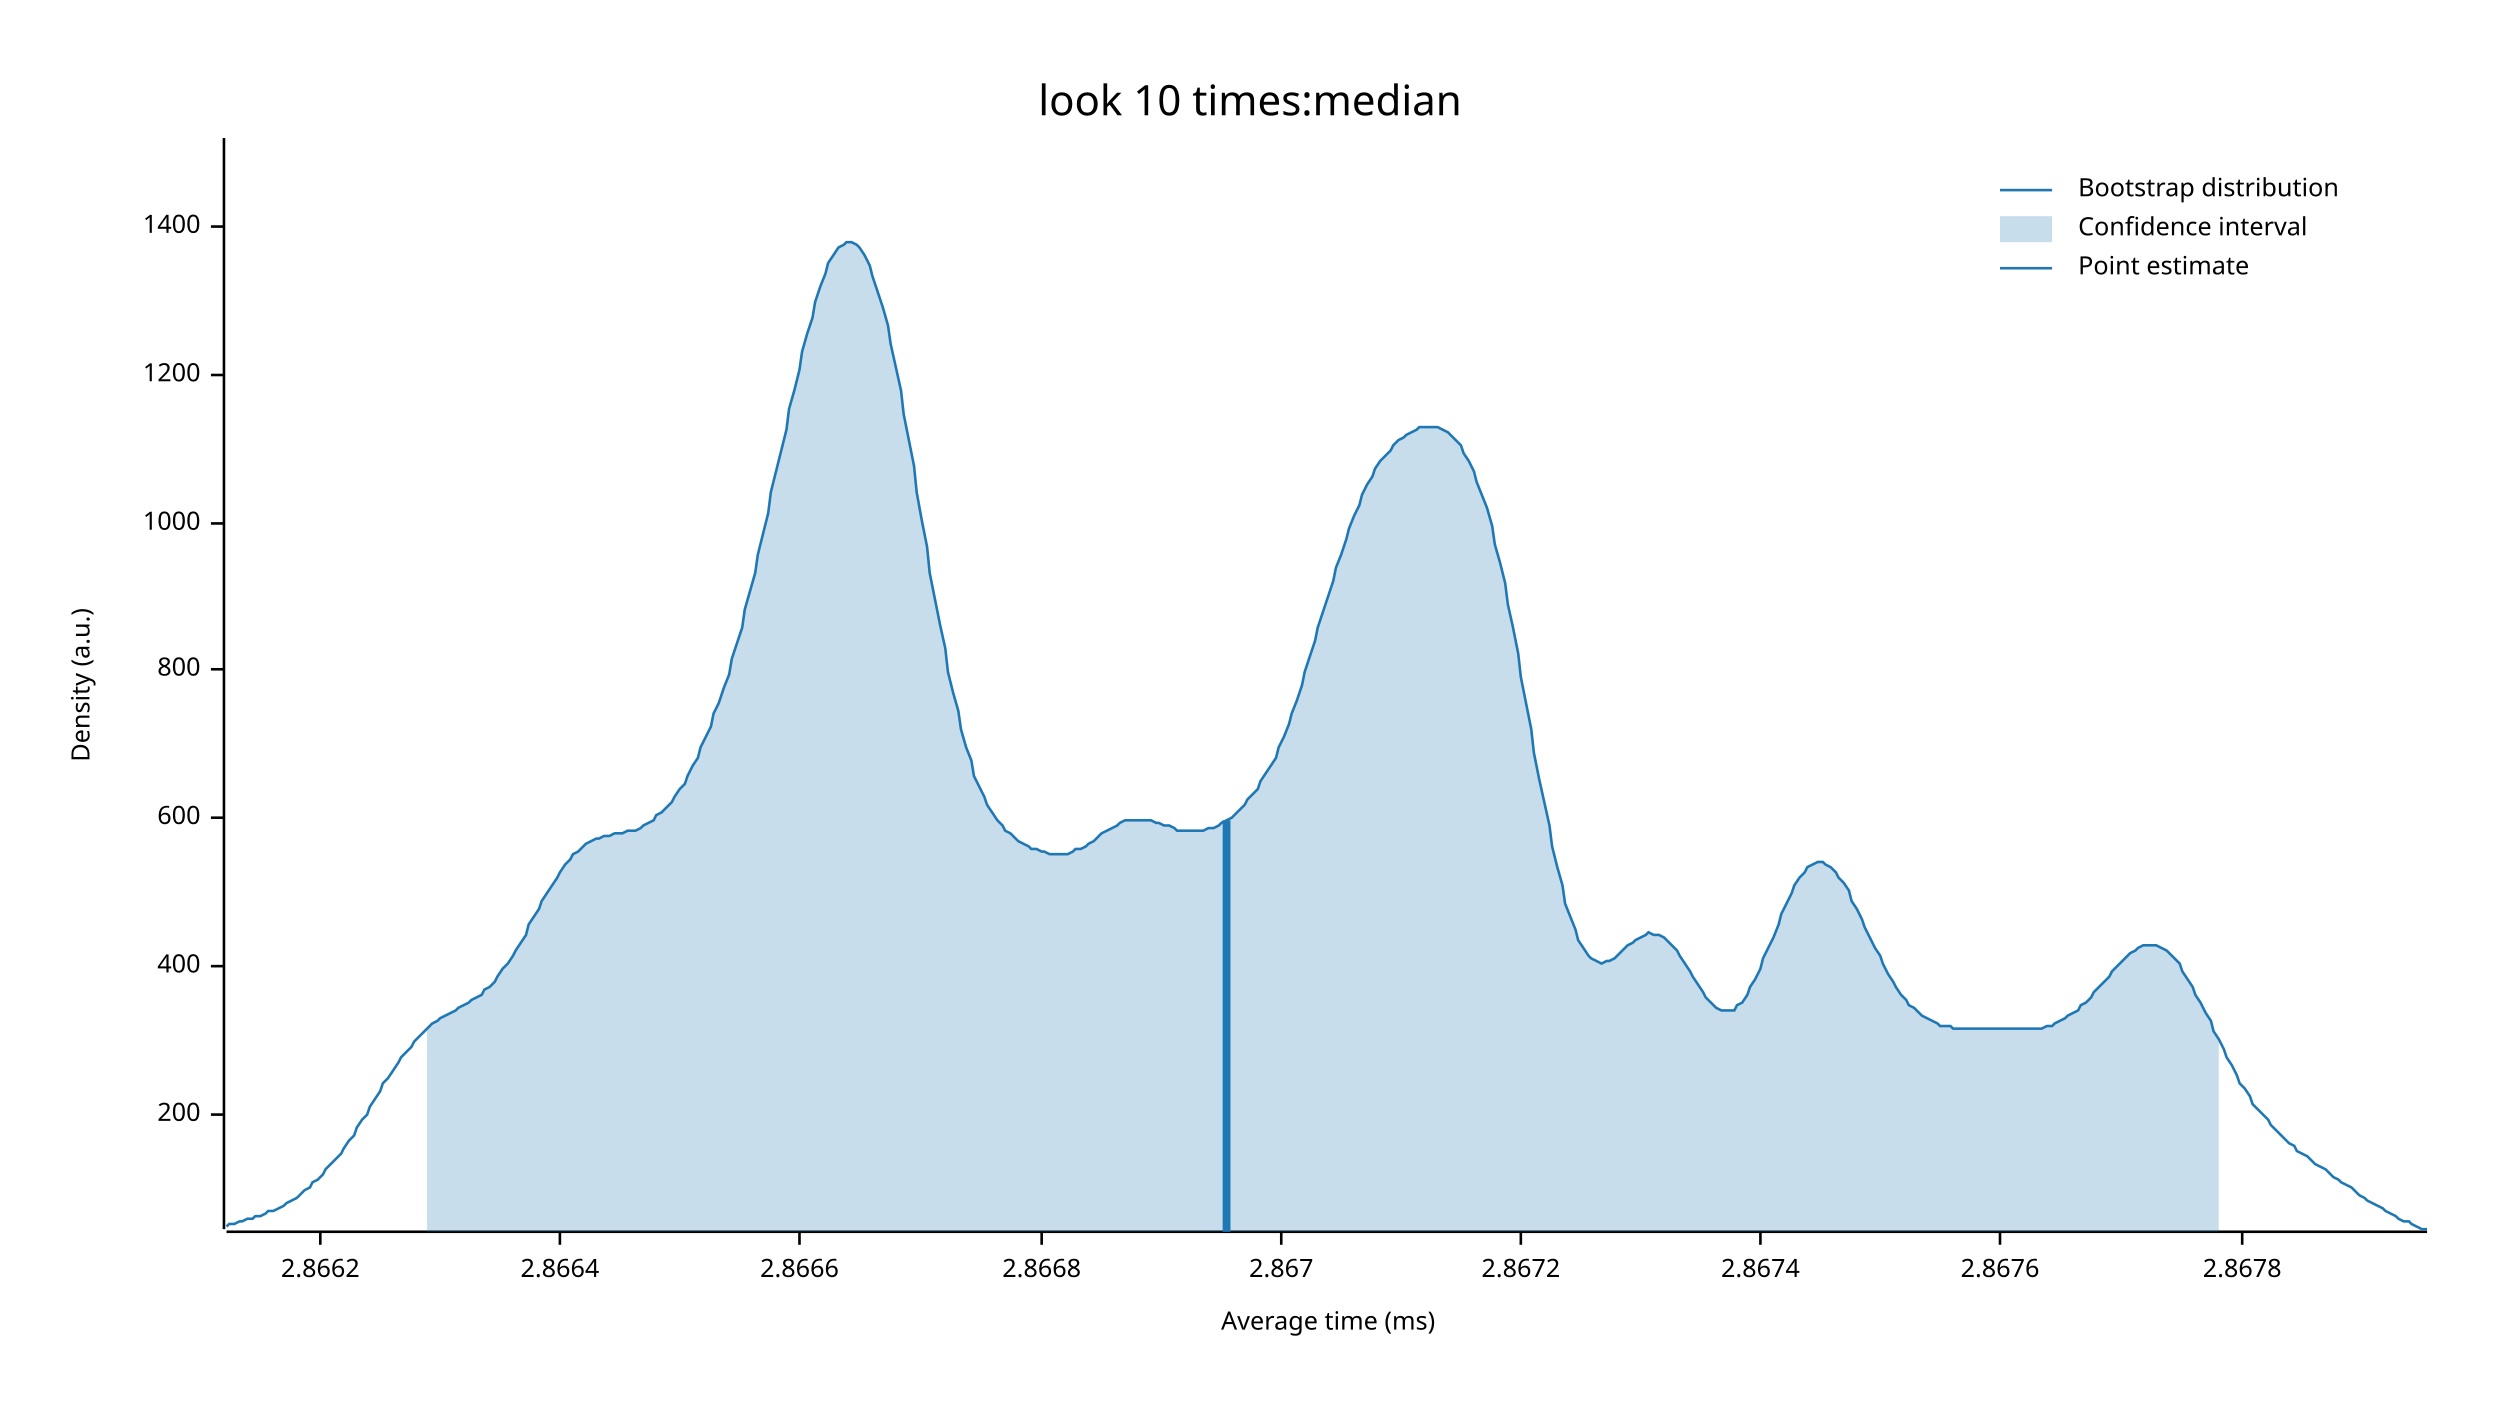
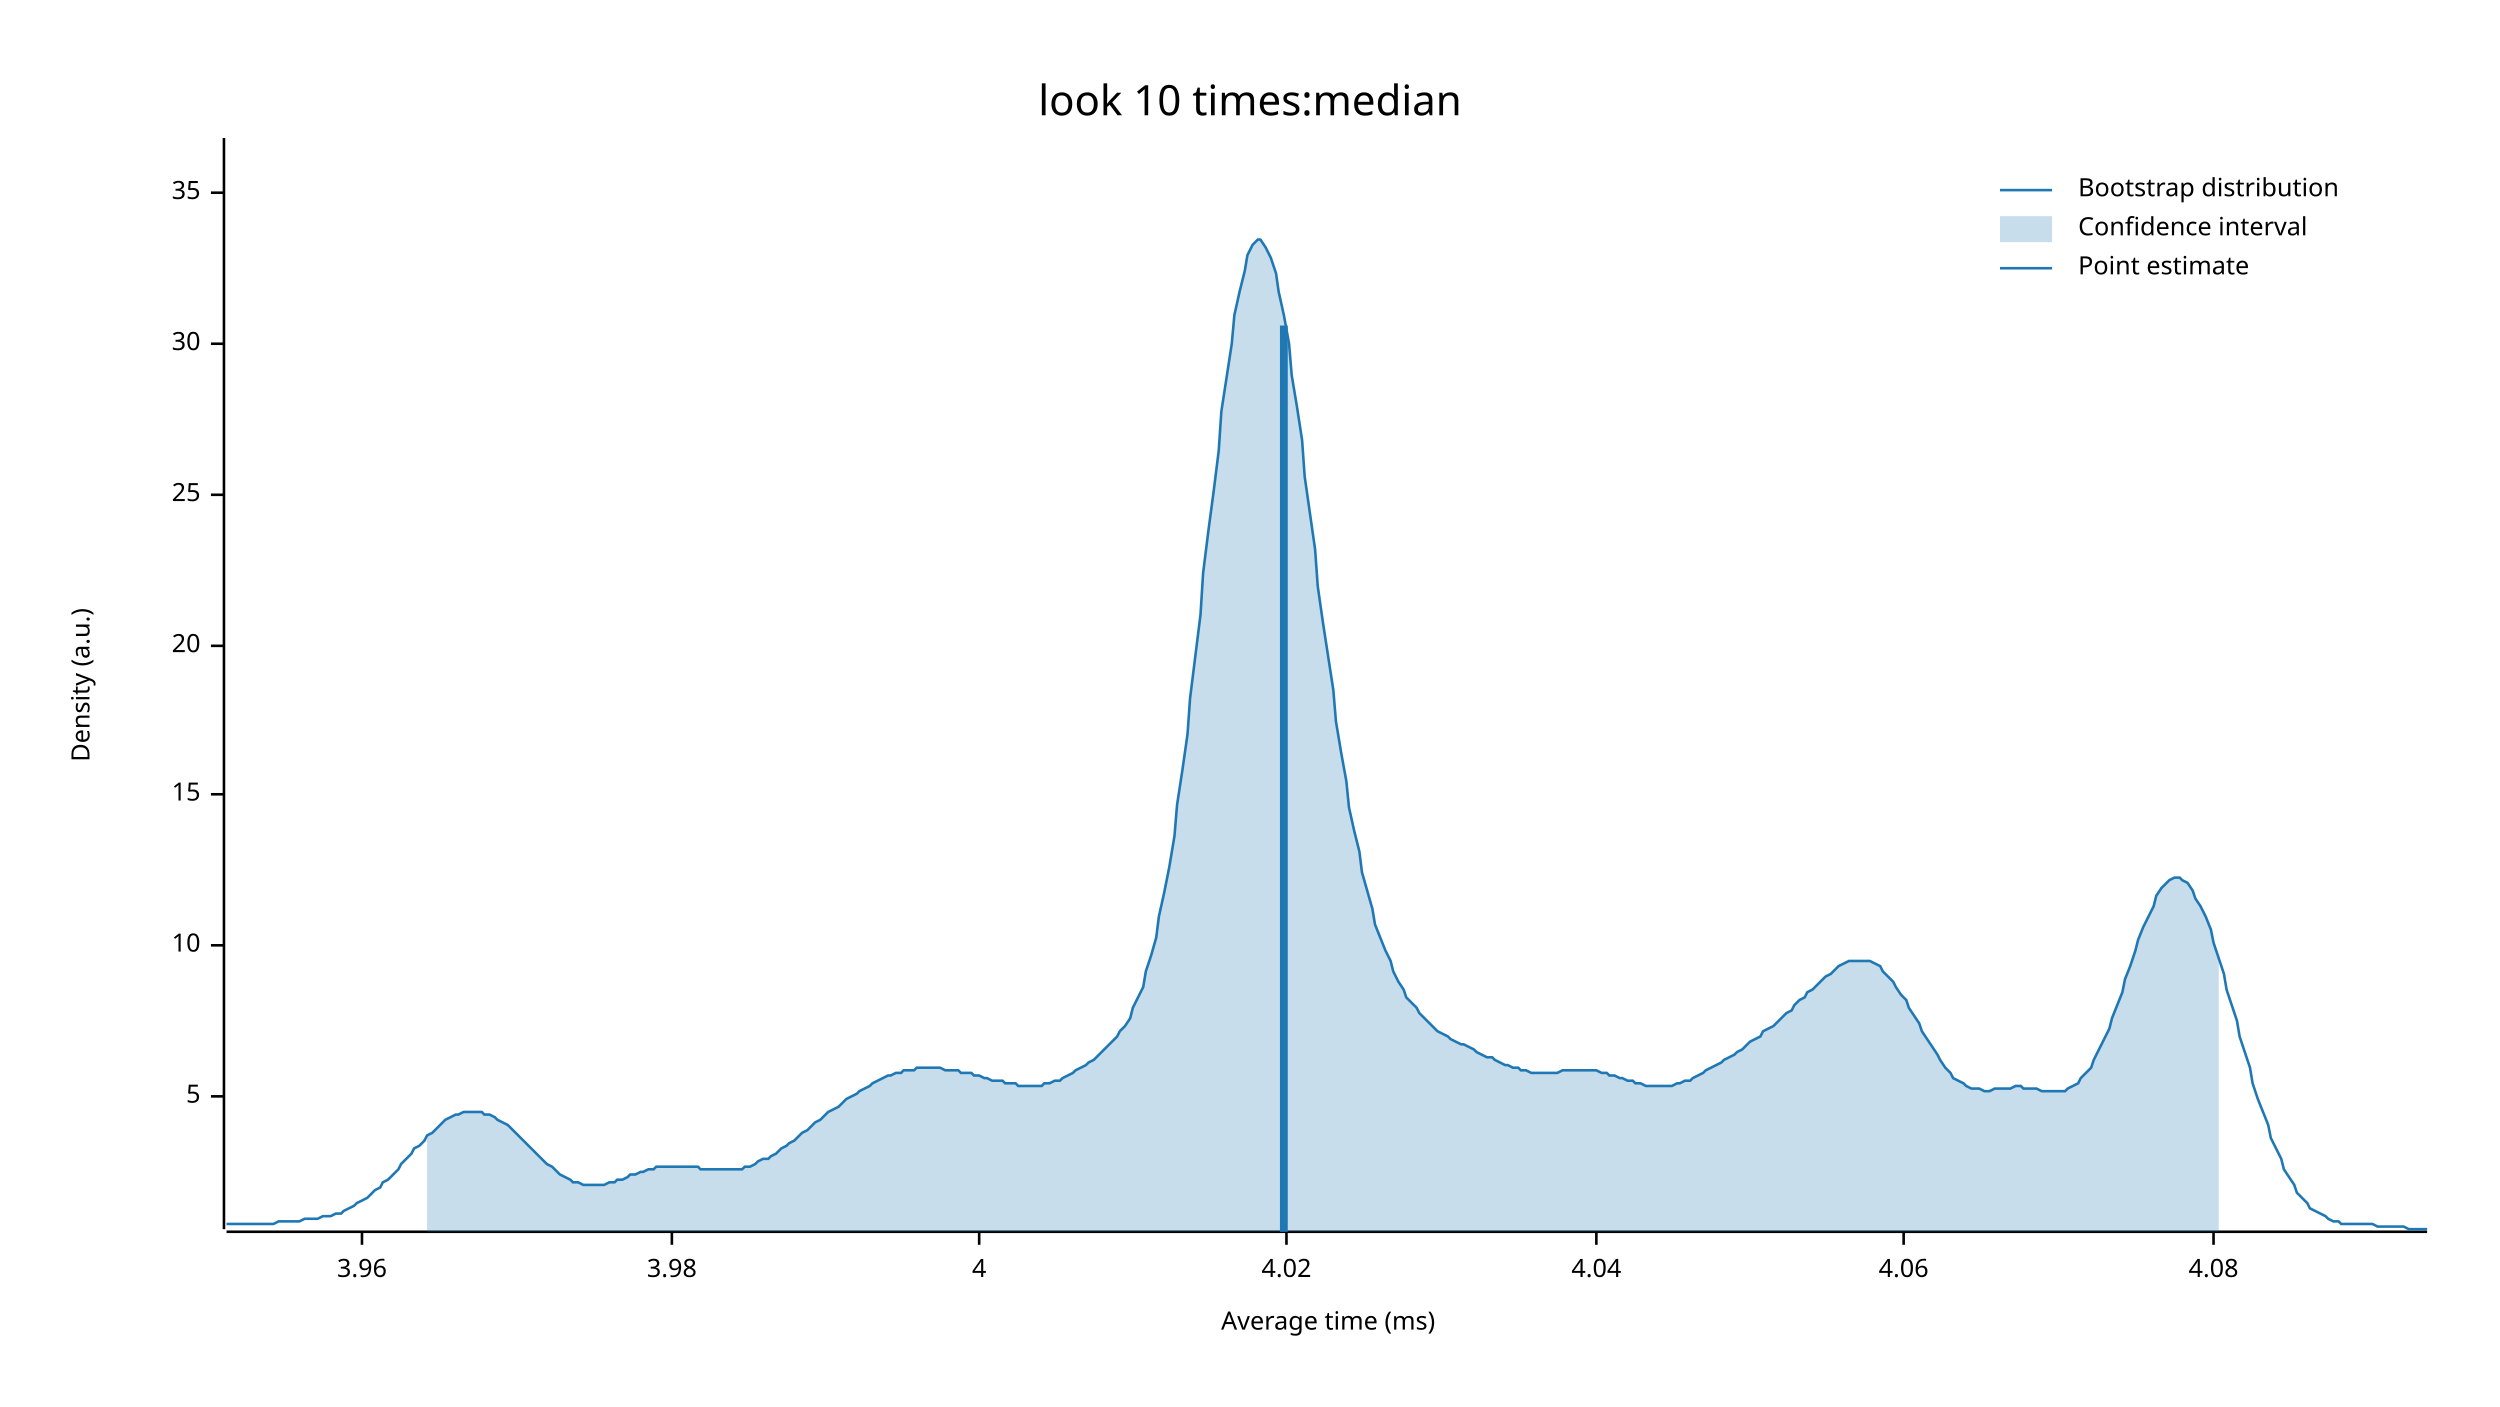
<svg xmlns="http://www.w3.org/2000/svg" width="960" height="540" viewBox="0 0 960 540">
  <text x="480" y="32" dy="0.76em" text-anchor="middle" font-family="sans-serif" font-size="16.129" opacity="1" fill="#000000">
look 10 times:median
</text>
  <text x="27" y="263" dy="0.76em" text-anchor="middle" font-family="sans-serif" font-size="9.677" opacity="1" fill="#000000" transform="rotate(270, 27, 263)">
Density (a.u.)
</text>
  <text x="510" y="513" dy="-0.5ex" text-anchor="middle" font-family="sans-serif" font-size="9.677" opacity="1" fill="#000000">
Average time (ms)
</text>
  <polyline fill="none" opacity="1" stroke="#000000" stroke-width="1" points="86,53 86,472 " />
-   <text x="77" y="428" dy="0.5ex" text-anchor="end" font-family="sans-serif" font-size="9.677" opacity="1" fill="#000000">
- 200
+   <text x="77" y="421" dy="0.5ex" text-anchor="end" font-family="sans-serif" font-size="9.677" opacity="1" fill="#000000">
+ 5
</text>
-   <polyline fill="none" opacity="1" stroke="#000000" stroke-width="1" points="81,428 86,428 " />
-   <text x="77" y="371" dy="0.5ex" text-anchor="end" font-family="sans-serif" font-size="9.677" opacity="1" fill="#000000">
- 400
+   <polyline fill="none" opacity="1" stroke="#000000" stroke-width="1" points="81,421 86,421 " />
+   <text x="77" y="363" dy="0.5ex" text-anchor="end" font-family="sans-serif" font-size="9.677" opacity="1" fill="#000000">
+ 10
</text>
-   <polyline fill="none" opacity="1" stroke="#000000" stroke-width="1" points="81,371 86,371 " />
-   <text x="77" y="314" dy="0.5ex" text-anchor="end" font-family="sans-serif" font-size="9.677" opacity="1" fill="#000000">
- 600
+   <polyline fill="none" opacity="1" stroke="#000000" stroke-width="1" points="81,363 86,363 " />
+   <text x="77" y="305" dy="0.5ex" text-anchor="end" font-family="sans-serif" font-size="9.677" opacity="1" fill="#000000">
+ 15
</text>
-   <polyline fill="none" opacity="1" stroke="#000000" stroke-width="1" points="81,314 86,314 " />
-   <text x="77" y="257" dy="0.5ex" text-anchor="end" font-family="sans-serif" font-size="9.677" opacity="1" fill="#000000">
- 800
+   <polyline fill="none" opacity="1" stroke="#000000" stroke-width="1" points="81,305 86,305 " />
+   <text x="77" y="248" dy="0.5ex" text-anchor="end" font-family="sans-serif" font-size="9.677" opacity="1" fill="#000000">
+ 20
</text>
-   <polyline fill="none" opacity="1" stroke="#000000" stroke-width="1" points="81,257 86,257 " />
-   <text x="77" y="201" dy="0.5ex" text-anchor="end" font-family="sans-serif" font-size="9.677" opacity="1" fill="#000000">
- 1000
+   <polyline fill="none" opacity="1" stroke="#000000" stroke-width="1" points="81,248 86,248 " />
+   <text x="77" y="190" dy="0.5ex" text-anchor="end" font-family="sans-serif" font-size="9.677" opacity="1" fill="#000000">
+ 25
</text>
-   <polyline fill="none" opacity="1" stroke="#000000" stroke-width="1" points="81,201 86,201 " />
-   <text x="77" y="144" dy="0.5ex" text-anchor="end" font-family="sans-serif" font-size="9.677" opacity="1" fill="#000000">
- 1200
+   <polyline fill="none" opacity="1" stroke="#000000" stroke-width="1" points="81,190 86,190 " />
+   <text x="77" y="132" dy="0.5ex" text-anchor="end" font-family="sans-serif" font-size="9.677" opacity="1" fill="#000000">
+ 30
</text>
-   <polyline fill="none" opacity="1" stroke="#000000" stroke-width="1" points="81,144 86,144 " />
-   <text x="77" y="87" dy="0.5ex" text-anchor="end" font-family="sans-serif" font-size="9.677" opacity="1" fill="#000000">
- 1400
+   <polyline fill="none" opacity="1" stroke="#000000" stroke-width="1" points="81,132 86,132 " />
+   <text x="77" y="74" dy="0.5ex" text-anchor="end" font-family="sans-serif" font-size="9.677" opacity="1" fill="#000000">
+ 35
</text>
-   <polyline fill="none" opacity="1" stroke="#000000" stroke-width="1" points="81,87 86,87 " />
+   <polyline fill="none" opacity="1" stroke="#000000" stroke-width="1" points="81,74 86,74 " />
  <polyline fill="none" opacity="1" stroke="#000000" stroke-width="1" points="87,473 932,473 " />
-   <text x="123" y="483" dy="0.76em" text-anchor="middle" font-family="sans-serif" font-size="9.677" opacity="1" fill="#000000">
- 2.8662
+   <text x="139" y="483" dy="0.76em" text-anchor="middle" font-family="sans-serif" font-size="9.677" opacity="1" fill="#000000">
+ 3.96
</text>
-   <polyline fill="none" opacity="1" stroke="#000000" stroke-width="1" points="123,473 123,478 " />
-   <text x="215" y="483" dy="0.76em" text-anchor="middle" font-family="sans-serif" font-size="9.677" opacity="1" fill="#000000">
- 2.8664
+   <polyline fill="none" opacity="1" stroke="#000000" stroke-width="1" points="139,473 139,478 " />
+   <text x="258" y="483" dy="0.76em" text-anchor="middle" font-family="sans-serif" font-size="9.677" opacity="1" fill="#000000">
+ 3.98
</text>
-   <polyline fill="none" opacity="1" stroke="#000000" stroke-width="1" points="215,473 215,478 " />
-   <text x="307" y="483" dy="0.76em" text-anchor="middle" font-family="sans-serif" font-size="9.677" opacity="1" fill="#000000">
- 2.8666
+   <polyline fill="none" opacity="1" stroke="#000000" stroke-width="1" points="258,473 258,478 " />
+   <text x="376" y="483" dy="0.76em" text-anchor="middle" font-family="sans-serif" font-size="9.677" opacity="1" fill="#000000">
+ 4
</text>
-   <polyline fill="none" opacity="1" stroke="#000000" stroke-width="1" points="307,473 307,478 " />
-   <text x="400" y="483" dy="0.76em" text-anchor="middle" font-family="sans-serif" font-size="9.677" opacity="1" fill="#000000">
- 2.8668
+   <polyline fill="none" opacity="1" stroke="#000000" stroke-width="1" points="376,473 376,478 " />
+   <text x="494" y="483" dy="0.76em" text-anchor="middle" font-family="sans-serif" font-size="9.677" opacity="1" fill="#000000">
+ 4.02
</text>
-   <polyline fill="none" opacity="1" stroke="#000000" stroke-width="1" points="400,473 400,478 " />
-   <text x="492" y="483" dy="0.76em" text-anchor="middle" font-family="sans-serif" font-size="9.677" opacity="1" fill="#000000">
- 2.867
+   <polyline fill="none" opacity="1" stroke="#000000" stroke-width="1" points="494,473 494,478 " />
+   <text x="613" y="483" dy="0.76em" text-anchor="middle" font-family="sans-serif" font-size="9.677" opacity="1" fill="#000000">
+ 4.04
</text>
-   <polyline fill="none" opacity="1" stroke="#000000" stroke-width="1" points="492,473 492,478 " />
-   <text x="584" y="483" dy="0.76em" text-anchor="middle" font-family="sans-serif" font-size="9.677" opacity="1" fill="#000000">
- 2.8672
+   <polyline fill="none" opacity="1" stroke="#000000" stroke-width="1" points="613,473 613,478 " />
+   <text x="731" y="483" dy="0.76em" text-anchor="middle" font-family="sans-serif" font-size="9.677" opacity="1" fill="#000000">
+ 4.06
</text>
-   <polyline fill="none" opacity="1" stroke="#000000" stroke-width="1" points="584,473 584,478 " />
-   <text x="676" y="483" dy="0.76em" text-anchor="middle" font-family="sans-serif" font-size="9.677" opacity="1" fill="#000000">
- 2.8674
+   <polyline fill="none" opacity="1" stroke="#000000" stroke-width="1" points="731,473 731,478 " />
+   <text x="850" y="483" dy="0.76em" text-anchor="middle" font-family="sans-serif" font-size="9.677" opacity="1" fill="#000000">
+ 4.08
</text>
-   <polyline fill="none" opacity="1" stroke="#000000" stroke-width="1" points="676,473 676,478 " />
-   <text x="768" y="483" dy="0.76em" text-anchor="middle" font-family="sans-serif" font-size="9.677" opacity="1" fill="#000000">
- 2.8676
- </text>
-   <polyline fill="none" opacity="1" stroke="#000000" stroke-width="1" points="768,473 768,478 " />
-   <text x="861" y="483" dy="0.76em" text-anchor="middle" font-family="sans-serif" font-size="9.677" opacity="1" fill="#000000">
- 2.8678
- </text>
-   <polyline fill="none" opacity="1" stroke="#000000" stroke-width="1" points="861,473 861,478 " />
-   <polyline fill="none" opacity="1" stroke="#1F78B4" stroke-width="1" points="87,471 88,470 90,470 92,469 93,469 95,468 97,468 98,467 100,467 102,466 103,465 105,465 107,464 109,463 110,462 112,461 114,460 115,459 117,457 119,456 120,454 122,453 124,451 125,449 127,447 129,445 131,443 132,441 134,438 136,436 137,433 139,430 141,428 142,425 144,422 146,419 147,416 149,414 151,411 153,408 154,406 156,404 158,402 159,400 161,398 163,396 164,395 166,393 168,392 169,391 171,390 173,389 175,388 176,387 178,386 180,385 181,384 183,383 185,382 186,380 188,379 190,377 191,375 193,372 195,370 197,367 198,365 200,362 202,359 203,355 205,352 207,349 208,346 210,343 212,340 214,337 215,335 217,332 219,330 220,328 222,327 224,325 225,324 227,323 229,322 230,322 232,321 234,321 236,320 237,320 239,320 241,319 242,319 244,319 246,318 247,317 249,316 251,315 252,313 254,312 256,310 258,308 259,306 261,303 263,301 264,298 266,294 268,291 269,287 271,283 273,279 274,274 276,270 278,264 280,259 281,253 283,247 285,241 286,234 288,227 290,220 291,213 293,205 295,197 296,189 298,181 300,173 302,165 303,157 305,150 307,142 308,135 310,128 312,122 313,116 315,110 317,105 318,101 320,98 322,95 324,94 325,93 327,93 329,94 330,95 332,98 334,102 335,106 337,112 339,118 341,125 342,132 344,141 346,150 347,159 349,169 351,179 352,189 354,200 356,210 357,220 359,230 361,240 363,249 364,258 366,266 368,273 369,280 371,287 373,292 374,298 376,302 378,306 379,309 381,312 383,315 385,317 386,319 388,320 390,322 391,323 393,324 395,325 396,326 398,326 400,327 401,327 403,328 405,328 407,328 408,328 410,328 412,327 413,326 415,326 417,325 418,324 420,323 422,321 423,320 425,319 427,318 429,317 430,316 432,315 434,315 435,315 437,315 439,315 440,315 442,315 444,316 445,316 447,317 449,317 451,318 452,319 454,319 456,319 457,319 459,319 461,319 462,319 464,318 466,318 468,317 469,316 471,315 473,314 474,313 476,311 478,309 479,307 481,305 483,303 484,300 486,297 488,294 490,291 491,287 493,283 495,278 496,274 498,269 500,263 501,258 503,252 505,246 506,241 508,235 510,229 512,223 513,218 515,213 517,207 518,203 520,198 522,194 523,190 525,186 527,183 528,180 530,177 532,175 534,173 535,171 537,169 539,168 540,167 542,166 544,165 545,164 547,164 549,164 550,164 552,164 554,165 556,166 557,167 559,169 561,171 562,174 564,177 566,181 567,185 569,190 571,195 573,202 574,209 576,216 578,224 579,232 581,241 583,251 584,260 586,270 588,280 589,289 591,299 593,308 595,317 596,325 598,333 600,340 601,347 603,352 605,357 606,361 608,364 610,367 611,368 613,369 615,370 617,369 618,369 620,368 622,366 623,365 625,363 627,362 628,361 630,360 632,359 633,358 635,359 637,359 639,360 640,361 642,363 644,365 645,367 647,370 649,373 650,375 652,378 654,381 655,383 657,385 659,387 661,388 662,388 664,388 666,388 667,386 669,385 671,382 672,379 674,376 676,372 677,368 679,364 681,360 683,355 684,351 686,347 688,343 689,340 691,337 693,335 694,333 696,332 698,331 700,331 701,332 703,333 705,335 706,337 708,339 710,342 711,346 713,349 715,353 716,356 718,360 720,364 722,367 723,370 725,374 727,377 728,379 730,382 732,384 733,386 735,387 737,389 738,390 740,391 742,392 744,393 745,394 747,394 749,394 750,395 752,395 754,395 755,395 757,395 759,395 760,395 762,395 764,395 766,395 767,395 769,395 771,395 772,395 774,395 776,395 777,395 779,395 781,395 782,395 784,395 786,394 788,394 789,393 791,392 793,391 794,390 796,389 798,388 799,386 801,385 803,383 804,381 806,379 808,377 810,375 811,373 813,371 815,369 816,368 818,366 820,365 821,364 823,363 825,363 827,363 828,363 830,364 832,365 833,366 835,368 837,370 838,373 840,376 842,379 843,382 845,385 847,389 849,392 850,396 852,399 854,403 855,406 857,409 859,413 860,416 862,418 864,421 865,424 867,426 869,428 871,430 872,432 874,434 876,436 877,437 879,439 881,440 882,442 884,443 886,444 887,445 889,447 891,448 893,449 894,450 896,452 898,453 899,454 901,455 903,456 904,457 906,459 908,460 909,461 911,462 913,463 915,464 916,465 918,466 920,467 921,468 923,469 925,469 926,470 928,471 930,472 932,472 " />
-   <polygon opacity="0.25" fill="#1F78B4" points="164,395 166,393 168,392 169,391 171,390 173,389 175,388 176,387 178,386 180,385 181,384 183,383 185,382 186,380 188,379 190,377 191,375 193,372 195,370 197,367 198,365 200,362 202,359 203,355 205,352 207,349 208,346 210,343 212,340 214,337 215,335 217,332 219,330 220,328 222,327 224,325 225,324 227,323 229,322 230,322 232,321 234,321 236,320 237,320 239,320 241,319 242,319 244,319 246,318 247,317 249,316 251,315 252,313 254,312 256,310 258,308 259,306 261,303 263,301 264,298 266,294 268,291 269,287 271,283 273,279 274,274 276,270 278,264 280,259 281,253 283,247 285,241 286,234 288,227 290,220 291,213 293,205 295,197 296,189 298,181 300,173 302,165 303,157 305,150 307,142 308,135 310,128 312,122 313,116 315,110 317,105 318,101 320,98 322,95 324,94 325,93 327,93 329,94 330,95 332,98 334,102 335,106 337,112 339,118 341,125 342,132 344,141 346,150 347,159 349,169 351,179 352,189 354,200 356,210 357,220 359,230 361,240 363,249 364,258 366,266 368,273 369,280 371,287 373,292 374,298 376,302 378,306 379,309 381,312 383,315 385,317 386,319 388,320 390,322 391,323 393,324 395,325 396,326 398,326 400,327 401,327 403,328 405,328 407,328 408,328 410,328 412,327 413,326 415,326 417,325 418,324 420,323 422,321 423,320 425,319 427,318 429,317 430,316 432,315 434,315 435,315 437,315 439,315 440,315 442,315 444,316 445,316 447,317 449,317 451,318 452,319 454,319 456,319 457,319 459,319 461,319 462,319 464,318 466,318 468,317 469,316 471,315 473,314 474,313 476,311 478,309 479,307 481,305 483,303 484,300 486,297 488,294 490,291 491,287 493,283 495,278 496,274 498,269 500,263 501,258 503,252 505,246 506,241 508,235 510,229 512,223 513,218 515,213 517,207 518,203 520,198 522,194 523,190 525,186 527,183 528,180 530,177 532,175 534,173 535,171 537,169 539,168 540,167 542,166 544,165 545,164 547,164 549,164 550,164 552,164 554,165 556,166 557,167 559,169 561,171 562,174 564,177 566,181 567,185 569,190 571,195 573,202 574,209 576,216 578,224 579,232 581,241 583,251 584,260 586,270 588,280 589,289 591,299 593,308 595,317 596,325 598,333 600,340 601,347 603,352 605,357 606,361 608,364 610,367 611,368 613,369 615,370 617,369 618,369 620,368 622,366 623,365 625,363 627,362 628,361 630,360 632,359 633,358 635,359 637,359 639,360 640,361 642,363 644,365 645,367 647,370 649,373 650,375 652,378 654,381 655,383 657,385 659,387 661,388 662,388 664,388 666,388 667,386 669,385 671,382 672,379 674,376 676,372 677,368 679,364 681,360 683,355 684,351 686,347 688,343 689,340 691,337 693,335 694,333 696,332 698,331 700,331 701,332 703,333 705,335 706,337 708,339 710,342 711,346 713,349 715,353 716,356 718,360 720,364 722,367 723,370 725,374 727,377 728,379 730,382 732,384 733,386 735,387 737,389 738,390 740,391 742,392 744,393 745,394 747,394 749,394 750,395 752,395 754,395 755,395 757,395 759,395 760,395 762,395 764,395 766,395 767,395 769,395 771,395 772,395 774,395 776,395 777,395 779,395 781,395 782,395 784,395 786,394 788,394 789,393 791,392 793,391 794,390 796,389 798,388 799,386 801,385 803,383 804,381 806,379 808,377 810,375 811,373 813,371 815,369 816,368 818,366 820,365 821,364 823,363 825,363 827,363 828,363 830,364 832,365 833,366 835,368 837,370 838,373 840,376 842,379 843,382 845,385 847,389 849,392 850,396 852,399 852,473 164,473 " />
-   <polyline fill="none" opacity="1" stroke="#1F78B4" stroke-width="3" points="471,473 471,315 " />
+   <polyline fill="none" opacity="1" stroke="#000000" stroke-width="1" points="850,473 850,478 " />
+   <polyline fill="none" opacity="1" stroke="#1F78B4" stroke-width="1" points="87,470 88,470 90,470 92,470 93,470 95,470 97,470 98,470 100,470 102,470 103,470 105,470 107,469 109,469 110,469 112,469 114,469 115,469 117,468 119,468 120,468 122,468 124,467 125,467 127,467 129,466 131,466 132,465 134,464 136,463 137,462 139,461 141,460 142,459 144,457 146,456 147,454 149,453 151,451 153,449 154,447 156,445 158,443 159,441 161,440 163,438 164,436 166,435 168,433 169,432 171,430 173,429 175,428 176,428 178,427 180,427 181,427 183,427 185,427 186,428 188,428 190,429 191,430 193,431 195,432 197,434 198,435 200,437 202,439 203,440 205,442 207,444 208,445 210,447 212,448 214,450 215,451 217,452 219,453 220,454 222,454 224,455 225,455 227,455 229,455 230,455 232,455 234,454 236,454 237,453 239,453 241,452 242,451 244,451 246,450 247,450 249,449 251,449 252,448 254,448 256,448 258,448 259,448 261,448 263,448 264,448 266,448 268,448 269,449 271,449 273,449 274,449 276,449 278,449 280,449 281,449 283,449 285,449 286,448 288,448 290,447 291,446 293,445 295,445 296,444 298,443 300,441 302,440 303,439 305,438 307,436 308,435 310,434 312,432 313,431 315,430 317,428 318,427 320,426 322,425 324,423 325,422 327,421 329,420 330,419 332,418 334,417 335,416 337,415 339,414 341,413 342,413 344,412 346,412 347,411 349,411 351,411 352,410 354,410 356,410 357,410 359,410 361,410 363,411 364,411 366,411 368,411 369,412 371,412 373,412 374,413 376,413 378,414 379,414 381,415 383,415 385,415 386,416 388,416 390,416 391,417 393,417 395,417 396,417 398,417 400,417 401,416 403,416 405,415 407,415 408,414 410,413 412,412 413,411 415,410 417,409 418,408 420,407 422,405 423,404 425,402 427,400 429,398 430,396 432,394 434,391 435,387 437,383 439,379 440,373 442,367 444,360 445,352 447,343 449,333 451,321 452,309 454,296 456,282 457,268 459,252 461,236 462,220 464,204 466,189 468,173 469,158 471,145 473,132 474,121 476,112 478,104 479,98 481,94 483,92 484,92 486,95 488,99 490,105 491,112 493,121 495,132 496,144 498,156 500,169 501,183 503,197 505,211 506,225 508,239 510,252 512,265 513,277 515,289 517,300 518,310 520,319 522,327 523,335 525,342 527,349 528,355 530,360 532,365 534,369 535,373 537,377 539,380 540,383 542,385 544,387 545,389 547,391 549,393 550,394 552,396 554,397 556,398 557,399 559,400 561,401 562,401 564,402 566,403 567,404 569,405 571,406 573,406 574,407 576,408 578,409 579,409 581,410 583,410 584,411 586,411 588,412 589,412 591,412 593,412 595,412 596,412 598,412 600,411 601,411 603,411 605,411 606,411 608,411 610,411 611,411 613,411 615,412 617,412 618,413 620,413 622,414 623,414 625,415 627,415 628,416 630,416 632,417 633,417 635,417 637,417 639,417 640,417 642,417 644,416 645,416 647,415 649,415 650,414 652,413 654,412 655,411 657,410 659,409 661,408 662,407 664,406 666,405 667,404 669,403 671,401 672,400 674,399 676,398 677,396 679,395 681,394 683,392 684,391 686,389 688,388 689,386 691,384 693,383 694,381 696,380 698,378 700,376 701,375 703,374 705,372 706,371 708,370 710,369 711,369 713,369 715,369 716,369 718,369 720,370 722,371 723,373 725,375 727,377 728,379 730,382 732,384 733,387 735,390 737,393 738,396 740,399 742,402 744,405 745,407 747,410 749,412 750,414 752,415 754,416 755,417 757,418 759,418 760,418 762,419 764,419 766,418 767,418 769,418 771,418 772,418 774,417 776,417 777,418 779,418 781,418 782,418 784,419 786,419 788,419 789,419 791,419 793,419 794,418 796,417 798,416 799,414 801,412 803,410 804,407 806,403 808,399 810,395 811,391 813,386 815,381 816,376 818,371 820,365 821,361 823,356 825,352 827,348 828,344 830,341 832,339 833,338 835,337 837,337 838,338 840,339 842,342 843,345 845,348 847,352 849,357 850,362 852,368 854,374 855,380 857,386 859,392 860,398 862,404 864,410 865,416 867,422 869,427 871,432 872,437 874,441 876,445 877,449 879,452 881,455 882,458 884,460 886,462 887,464 889,465 891,466 893,467 894,468 896,469 898,469 899,470 901,470 903,470 904,470 906,470 908,470 909,470 911,470 913,471 915,471 916,471 918,471 920,471 921,471 923,471 925,472 926,472 928,472 930,472 932,472 " />
+   <polygon opacity="0.25" fill="#1F78B4" points="164,436 166,435 168,433 169,432 171,430 173,429 175,428 176,428 178,427 180,427 181,427 183,427 185,427 186,428 188,428 190,429 191,430 193,431 195,432 197,434 198,435 200,437 202,439 203,440 205,442 207,444 208,445 210,447 212,448 214,450 215,451 217,452 219,453 220,454 222,454 224,455 225,455 227,455 229,455 230,455 232,455 234,454 236,454 237,453 239,453 241,452 242,451 244,451 246,450 247,450 249,449 251,449 252,448 254,448 256,448 258,448 259,448 261,448 263,448 264,448 266,448 268,448 269,449 271,449 273,449 274,449 276,449 278,449 280,449 281,449 283,449 285,449 286,448 288,448 290,447 291,446 293,445 295,445 296,444 298,443 300,441 302,440 303,439 305,438 307,436 308,435 310,434 312,432 313,431 315,430 317,428 318,427 320,426 322,425 324,423 325,422 327,421 329,420 330,419 332,418 334,417 335,416 337,415 339,414 341,413 342,413 344,412 346,412 347,411 349,411 351,411 352,410 354,410 356,410 357,410 359,410 361,410 363,411 364,411 366,411 368,411 369,412 371,412 373,412 374,413 376,413 378,414 379,414 381,415 383,415 385,415 386,416 388,416 390,416 391,417 393,417 395,417 396,417 398,417 400,417 401,416 403,416 405,415 407,415 408,414 410,413 412,412 413,411 415,410 417,409 418,408 420,407 422,405 423,404 425,402 427,400 429,398 430,396 432,394 434,391 435,387 437,383 439,379 440,373 442,367 444,360 445,352 447,343 449,333 451,321 452,309 454,296 456,282 457,268 459,252 461,236 462,220 464,204 466,189 468,173 469,158 471,145 473,132 474,121 476,112 478,104 479,98 481,94 483,92 484,92 486,95 488,99 490,105 491,112 493,121 495,132 496,144 498,156 500,169 501,183 503,197 505,211 506,225 508,239 510,252 512,265 513,277 515,289 517,300 518,310 520,319 522,327 523,335 525,342 527,349 528,355 530,360 532,365 534,369 535,373 537,377 539,380 540,383 542,385 544,387 545,389 547,391 549,393 550,394 552,396 554,397 556,398 557,399 559,400 561,401 562,401 564,402 566,403 567,404 569,405 571,406 573,406 574,407 576,408 578,409 579,409 581,410 583,410 584,411 586,411 588,412 589,412 591,412 593,412 595,412 596,412 598,412 600,411 601,411 603,411 605,411 606,411 608,411 610,411 611,411 613,411 615,412 617,412 618,413 620,413 622,414 623,414 625,415 627,415 628,416 630,416 632,417 633,417 635,417 637,417 639,417 640,417 642,417 644,416 645,416 647,415 649,415 650,414 652,413 654,412 655,411 657,410 659,409 661,408 662,407 664,406 666,405 667,404 669,403 671,401 672,400 674,399 676,398 677,396 679,395 681,394 683,392 684,391 686,389 688,388 689,386 691,384 693,383 694,381 696,380 698,378 700,376 701,375 703,374 705,372 706,371 708,370 710,369 711,369 713,369 715,369 716,369 718,369 720,370 722,371 723,373 725,375 727,377 728,379 730,382 732,384 733,387 735,390 737,393 738,396 740,399 742,402 744,405 745,407 747,410 749,412 750,414 752,415 754,416 755,417 757,418 759,418 760,418 762,419 764,419 766,418 767,418 769,418 771,418 772,418 774,417 776,417 777,418 779,418 781,418 782,418 784,419 786,419 788,419 789,419 791,419 793,419 794,418 796,417 798,416 799,414 801,412 803,410 804,407 806,403 808,399 810,395 811,391 813,386 815,381 816,376 818,371 820,365 821,361 823,356 825,352 827,348 828,344 830,341 832,339 833,338 835,337 837,337 838,338 840,339 842,342 843,345 845,348 847,352 849,357 850,362 852,368 852,473 164,473 " />
+   <polyline fill="none" opacity="1" stroke="#1F78B4" stroke-width="3" points="493,473 493,125 " />
  <text x="798" y="68" dy="0.76em" text-anchor="start" font-family="sans-serif" font-size="9.677" opacity="1" fill="#000000">
Bootstrap distribution
</text>
  <text x="798" y="83" dy="0.76em" text-anchor="start" font-family="sans-serif" font-size="9.677" opacity="1" fill="#000000">
Confidence interval
</text>
  <text x="798" y="98" dy="0.76em" text-anchor="start" font-family="sans-serif" font-size="9.677" opacity="1" fill="#000000">
Point estimate
</text>
  <polyline fill="none" opacity="1" stroke="#1F78B4" stroke-width="1" points="768,73 788,73 " />
  <rect x="768" y="83" width="20" height="10" opacity="0.25" fill="#1F78B4" stroke="none" />
  <polyline fill="none" opacity="1" stroke="#1F78B4" stroke-width="1" points="768,103 788,103 " />
</svg>
